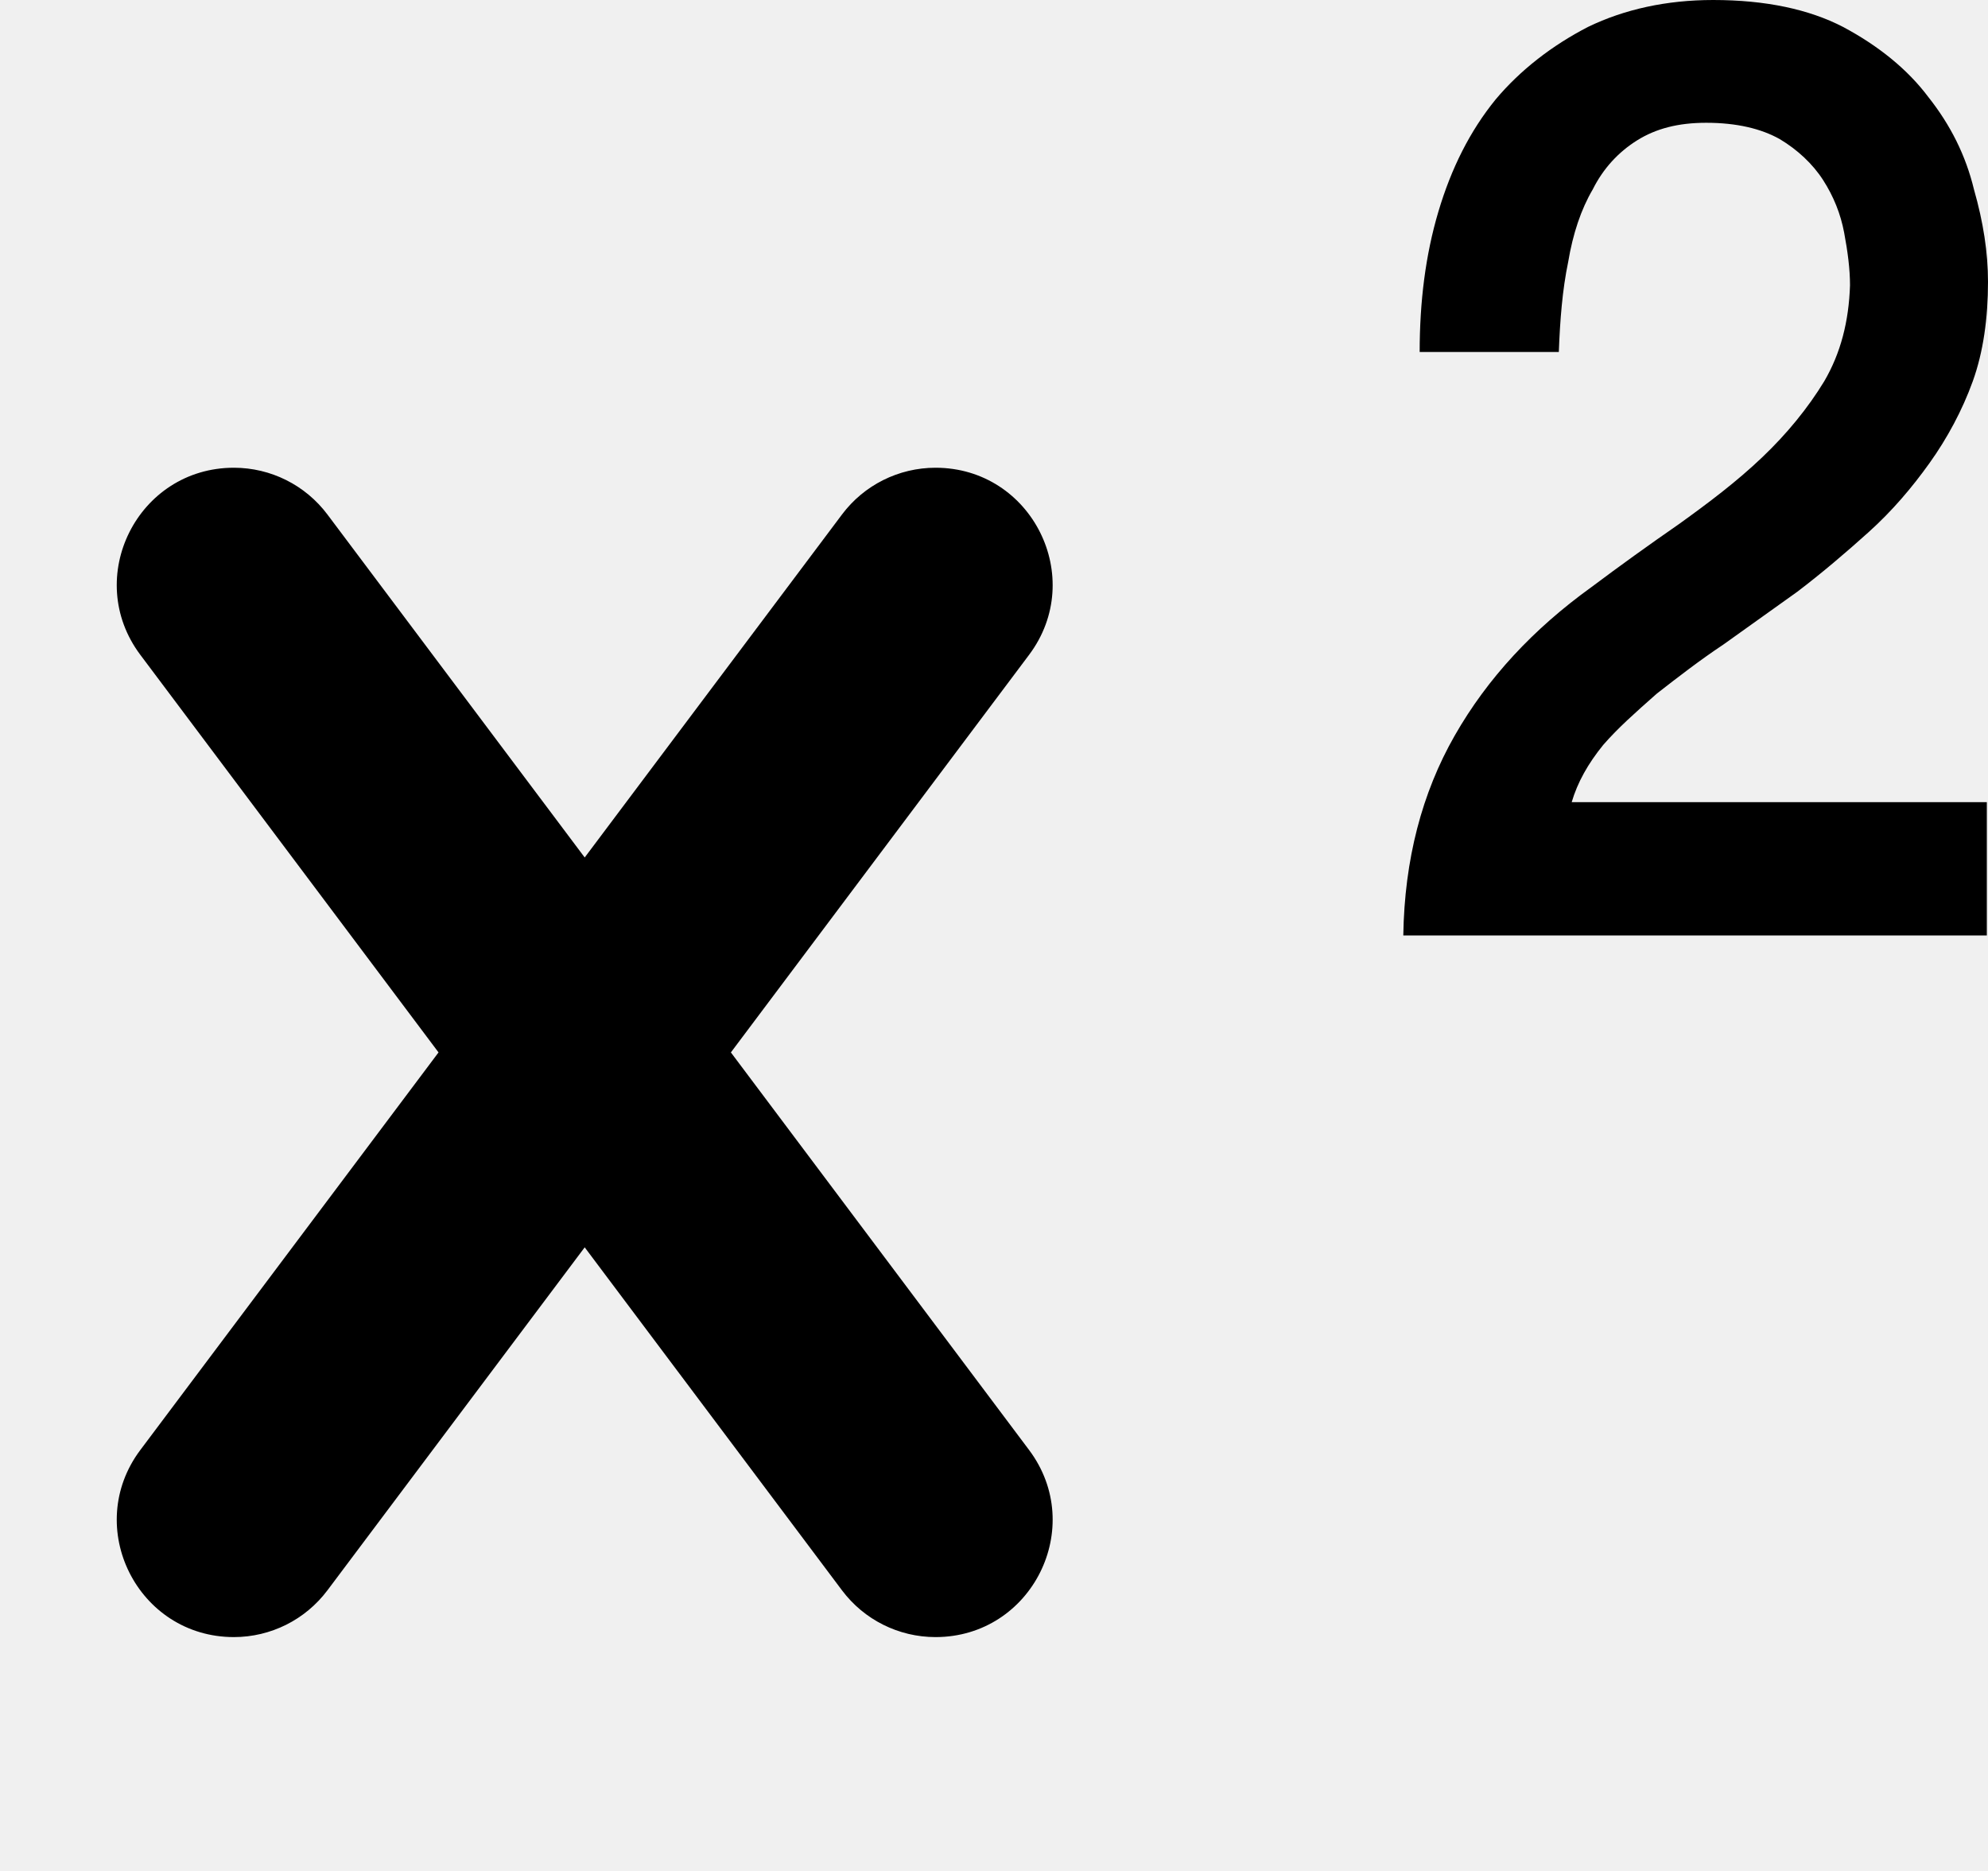
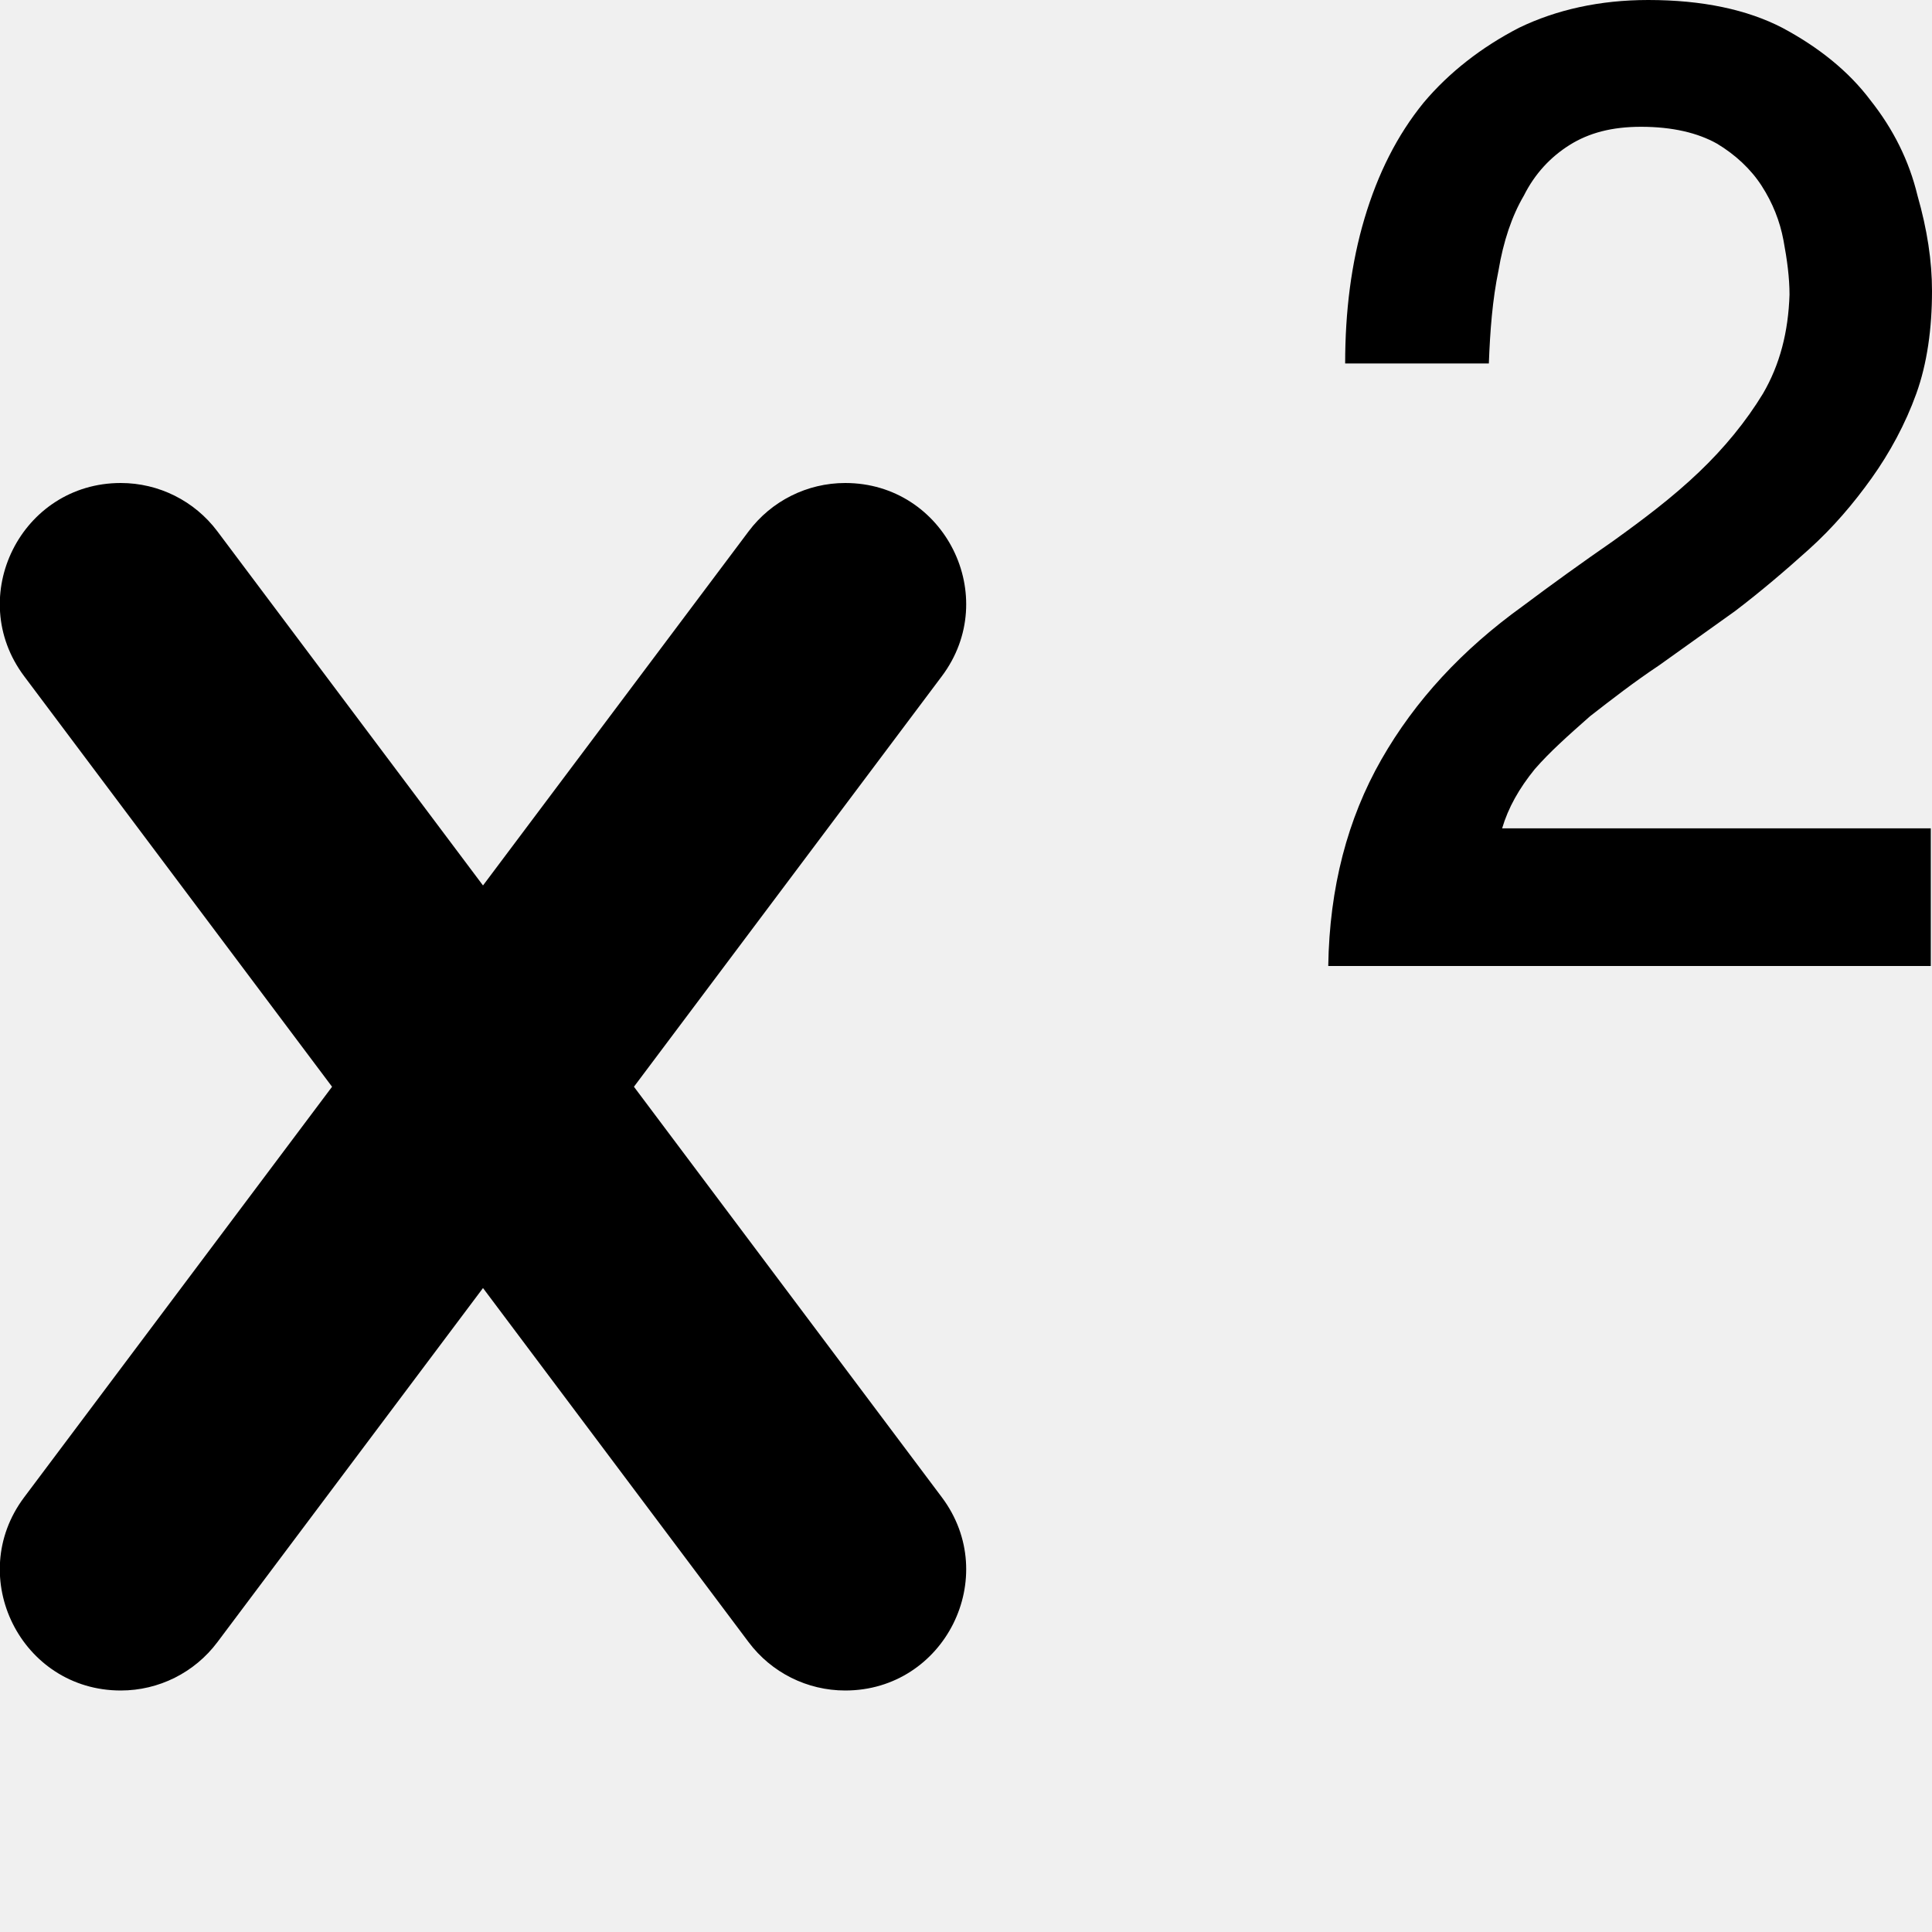
- <svg xmlns="http://www.w3.org/2000/svg" width="17" height="16" viewBox="0 0 17 16" fill="none">
-   <path fill-rule="evenodd" clip-rule="evenodd" d="M14.154 5.944L14.17 5.93L14.17 5.93C14.35 5.79 14.53 5.65 14.74 5.51L15.37 5.06C15.58 4.9 15.78 4.73 15.98 4.55C16.18 4.37 16.35 4.17 16.5 3.96C16.65 3.75 16.78 3.51 16.87 3.26C16.96 3.01 17 2.72 17 2.41C17 2.16 16.96 1.9 16.88 1.62C16.81 1.33 16.68 1.07 16.49 0.83C16.31 0.59 16.06 0.39 15.76 0.23C15.47 0.08 15.1 0 14.65 0C14.25 0 13.89 0.08 13.58 0.23C13.27 0.39 13 0.6 12.79 0.85C12.57 1.12 12.41 1.44 12.3 1.81C12.19 2.18 12.14 2.58 12.14 3.01H13.33C13.34 2.74 13.36 2.48 13.41 2.24C13.45 2 13.52 1.79 13.62 1.62C13.71 1.44 13.84 1.3 14 1.2C14.16 1.1 14.35 1.05 14.59 1.05C14.85 1.05 15.06 1.1 15.22 1.19C15.37 1.28 15.5 1.4 15.59 1.54C15.68 1.68 15.74 1.83 15.77 1.99C15.8 2.15 15.82 2.3 15.82 2.44C15.81 2.75 15.74 3.02 15.6 3.26C15.46 3.49 15.28 3.71 15.07 3.91C14.85 4.12 14.61 4.3 14.36 4.48C14.1 4.66 13.85 4.84 13.61 5.02C13.11 5.38 12.72 5.8 12.44 6.29C12.16 6.78 12.01 7.35 12 8H16.99V6.86H13.44C13.49 6.69 13.58 6.53 13.71 6.37C13.836 6.225 13.99 6.089 14.154 5.944ZM7.2 4.4C7.389 4.148 7.685 4 8 4C8.824 4 9.294 4.941 8.8 5.6L6.25 9L8.8 12.4C9.294 13.059 8.824 14 8 14C7.685 14 7.389 13.852 7.2 13.6L5 10.667L2.8 13.6C2.611 13.852 2.315 14 2 14C1.176 14 0.706 13.059 1.2 12.4L3.75 9L1.2 5.6C0.706 4.941 1.176 4 2 4C2.315 4 2.611 4.148 2.8 4.4L5 7.333L7.2 4.4Z" fill="black" />
+ <svg xmlns="http://www.w3.org/2000/svg" width="16" height="16" viewBox="0 0 16 16" fill="none">
+   <g clip-path="url(#clip0_669_8229)">
+     <path fill-rule="evenodd" clip-rule="evenodd" d="M13.154 5.944L13.17 5.93C13.35 5.79 13.53 5.65 13.74 5.51L14.37 5.06C14.58 4.9 14.78 4.73 14.98 4.55C15.18 4.37 15.35 4.17 15.5 3.96C15.65 3.75 15.78 3.51 15.87 3.26C15.96 3.01 16 2.72 16 2.41C16 2.16 15.96 1.9 15.88 1.62C15.81 1.33 15.68 1.07 15.49 0.83C15.31 0.59 15.06 0.39 14.76 0.23C14.47 0.08 14.1 0 13.65 0C13.25 0 12.89 0.08 12.58 0.23C12.27 0.39 12 0.6 11.79 0.85C11.57 1.12 11.41 1.44 11.3 1.81C11.19 2.18 11.14 2.58 11.14 3.01H12.33C12.34 2.74 12.36 2.48 12.41 2.24C12.45 2 12.52 1.79 12.62 1.62C12.71 1.44 12.84 1.3 13 1.2C13.16 1.1 13.35 1.05 13.59 1.05C13.85 1.05 14.06 1.1 14.22 1.19C14.37 1.28 14.5 1.4 14.59 1.54C14.68 1.68 14.74 1.83 14.77 1.99C14.8 2.15 14.82 2.3 14.82 2.44C14.81 2.75 14.74 3.02 14.6 3.26C14.46 3.49 14.28 3.71 14.07 3.91C13.85 4.12 13.61 4.3 13.36 4.48C13.1 4.66 12.85 4.84 12.61 5.02C12.11 5.38 11.72 5.8 11.44 6.29C11.16 6.78 11.01 7.35 11 8H15.99V6.86H12.44C12.49 6.69 12.58 6.53 12.71 6.37C12.836 6.225 12.99 6.089 13.154 5.944ZM6.2 4.4C6.389 4.148 6.685 4 7 4C7.824 4 8.294 4.941 7.8 5.6L5.25 9L7.8 12.4C8.294 13.059 7.824 14 7 14C6.685 14 6.389 13.852 6.2 13.6L4 10.667L1.8 13.6C1.611 13.852 1.315 14 1 14C0.176 14 -0.294 13.059 0.2 12.4L2.75 9L0.2 5.6C-0.294 4.941 0.176 4 1 4C1.315 4 1.611 4.148 1.8 4.4L4 7.333L6.2 4.4Z" fill="black" />
+   </g>
+   <defs>
+     <clipPath id="clip0_669_8229">
+       <rect width="16" height="16" fill="white" />
+     </clipPath>
+   </defs>
</svg>
